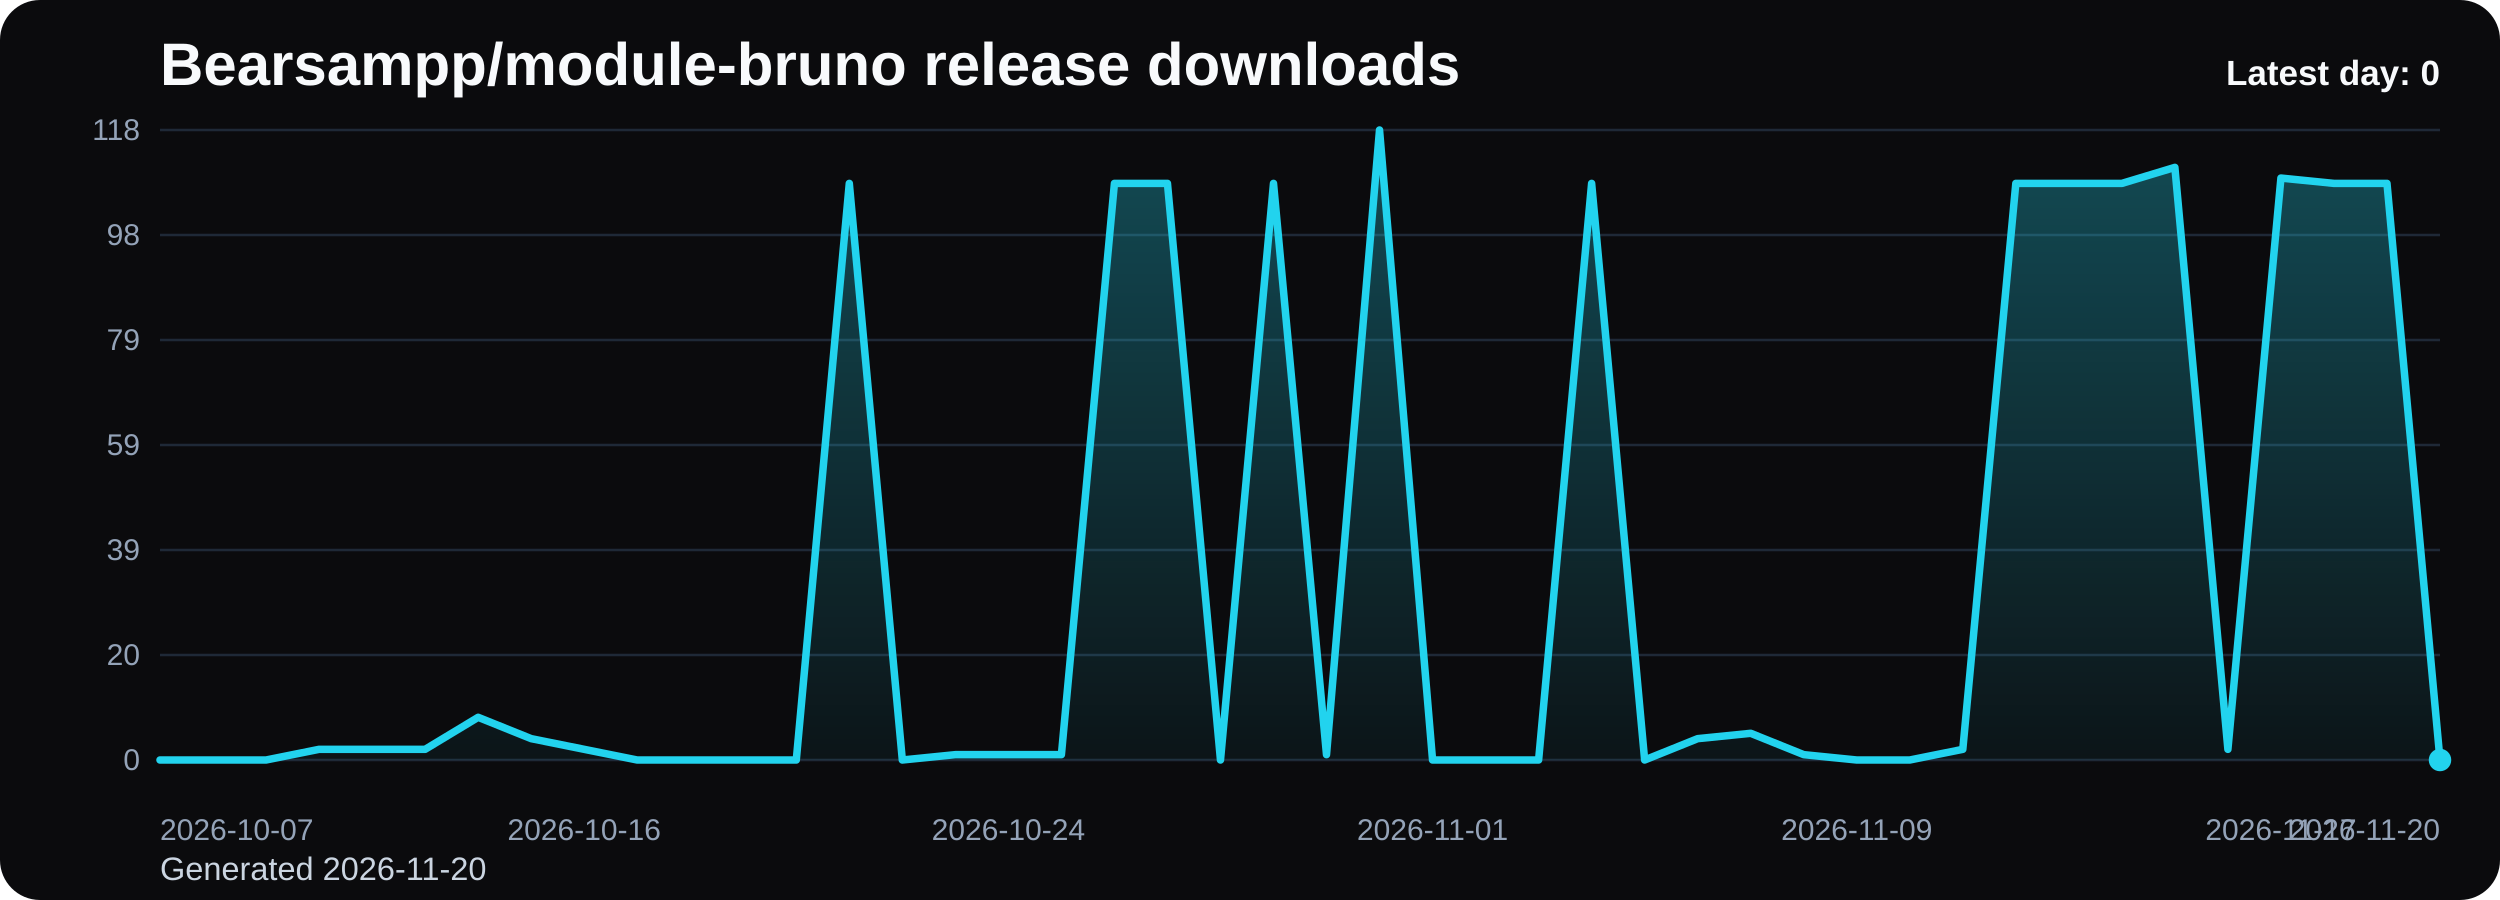
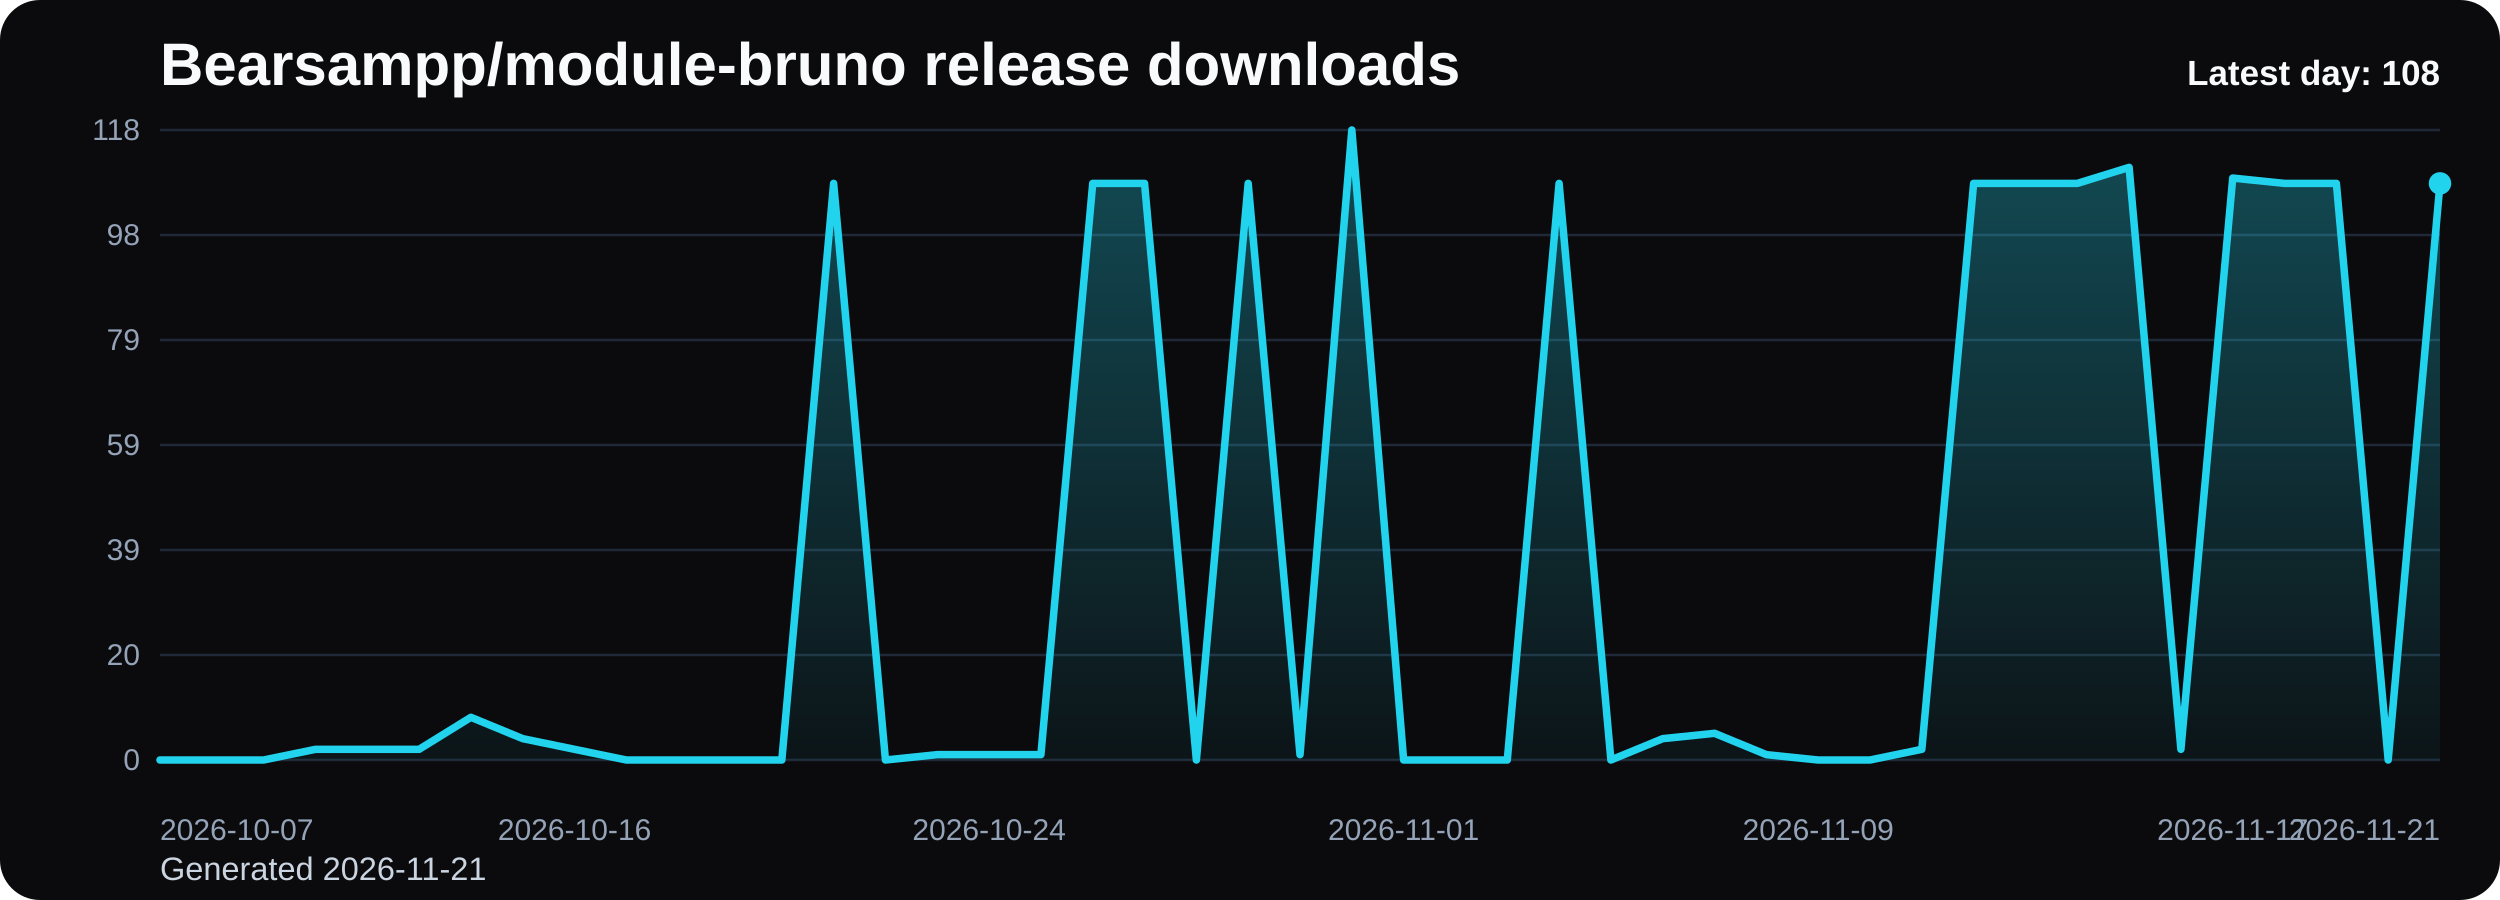
<svg xmlns="http://www.w3.org/2000/svg" viewBox="0 0 1000 360" role="img" aria-label="Bearsampp/module-bruno release downloads chart">
  <defs>
    <linearGradient id="fill-daily-black" x1="0" y1="0" x2="0" y2="1">
      <stop offset="0%" stop-color="#22d3ee" stop-opacity="0.32" />
      <stop offset="100%" stop-color="#22d3ee" stop-opacity="0.05" />
    </linearGradient>
    <style>
      .bg { fill: #0b0b0d; }
      .title { font: 700 24px Arial, sans-serif; fill: #f8fafc; }
      .sub { font: 400 13px Arial, sans-serif; fill: #cbd5e1; }
      .grid { stroke: #1f2937; stroke-width: 1; }
      .axis { font: 400 12px Arial, sans-serif; fill: #94a3b8; }
      .line { fill: none; stroke: #22d3ee; stroke-width: 3; stroke-linecap: round; stroke-linejoin: round; }
      .dot { fill: #22d3ee; }
      .value { font: 600 11px Arial, sans-serif; fill: #cbd5e1; }
      .latest { font: 700 14px Arial, sans-serif; fill: #f8fafc; }
    </style>
  </defs>
  <rect class="bg" x="0" y="0" width="1000" height="360" rx="16" />
  <text class="title" x="64" y="34">Bearsampp/module-bruno release downloads</text>
-   <text class="sub" x="64" y="352">Generated 2026-11-20</text>
+   <text class="sub" x="64" y="352">Generated 2026-11-21</text>
  <line x1="64" y1="52.00" x2="976" y2="52.00" class="grid" />
  <text x="56" y="56.00" text-anchor="end" class="axis">118</text>
  <line x1="64" y1="94.00" x2="976" y2="94.00" class="grid" />
  <text x="56" y="98.00" text-anchor="end" class="axis">98</text>
  <line x1="64" y1="136.00" x2="976" y2="136.00" class="grid" />
  <text x="56" y="140.00" text-anchor="end" class="axis">79</text>
  <line x1="64" y1="178.00" x2="976" y2="178.00" class="grid" />
  <text x="56" y="182.00" text-anchor="end" class="axis">59</text>
  <line x1="64" y1="220.00" x2="976" y2="220.00" class="grid" />
  <text x="56" y="224.00" text-anchor="end" class="axis">39</text>
  <line x1="64" y1="262.00" x2="976" y2="262.00" class="grid" />
  <text x="56" y="266.00" text-anchor="end" class="axis">20</text>
  <line x1="64" y1="304.00" x2="976" y2="304.00" class="grid" />
  <text x="56" y="308.00" text-anchor="end" class="axis">0</text>
-   <path d="M 64.00 304 L 64.00 304.00 L 85.21 304.00 L 106.42 304.00 L 127.63 299.73 L 148.84 299.73 L 170.05 299.73 L 191.26 286.92 L 212.47 295.46 L 233.67 299.73 L 254.88 304.00 L 276.09 304.00 L 297.30 304.00 L 318.51 304.00 L 339.72 73.36 L 360.93 304.00 L 382.14 301.86 L 403.35 301.86 L 424.56 301.86 L 445.77 73.36 L 466.98 73.36 L 488.19 304.00 L 509.40 73.36 L 530.60 301.86 L 551.81 52.00 L 573.02 304.00 L 594.23 304.00 L 615.44 304.00 L 636.65 73.36 L 657.86 304.00 L 679.07 295.46 L 700.28 293.32 L 721.49 301.86 L 742.70 304.00 L 763.91 304.00 L 785.12 299.73 L 806.33 73.36 L 827.53 73.36 L 848.74 73.36 L 869.95 66.95 L 891.16 299.73 L 912.37 71.22 L 933.58 73.36 L 954.79 73.36 L 976.00 304.00 L 976.00 304 Z" fill="url(#fill-daily-black)" />
-   <polyline class="line" points="64.00,304.00 85.21,304.00 106.42,304.00 127.63,299.73 148.84,299.73 170.05,299.73 191.26,286.92 212.47,295.46 233.67,299.73 254.88,304.00 276.09,304.00 297.30,304.00 318.51,304.00 339.72,73.36 360.93,304.00 382.14,301.86 403.35,301.86 424.56,301.86 445.77,73.36 466.98,73.36 488.19,304.00 509.40,73.36 530.60,301.86 551.81,52.00 573.02,304.00 594.23,304.00 615.44,304.00 636.65,73.36 657.86,304.00 679.07,295.46 700.28,293.32 721.49,301.86 742.70,304.00 763.91,304.00 785.12,299.73 806.33,73.36 827.53,73.36 848.74,73.36 869.95,66.95 891.16,299.73 912.37,71.22 933.58,73.36 954.79,73.36 976.00,304.00" />
-   <circle class="dot" cx="976.00" cy="304.00" r="4.5" />
+   <path d="M 64.00 304 L 64.00 304.00 L 84.73 304.00 L 105.45 304.00 L 126.18 299.73 L 146.91 299.73 L 167.64 299.73 L 188.36 286.92 L 209.09 295.46 L 229.82 299.73 L 250.55 304.00 L 271.27 304.00 L 292.00 304.00 L 312.73 304.00 L 333.45 73.36 L 354.18 304.00 L 374.91 301.86 L 395.64 301.86 L 416.36 301.86 L 437.09 73.36 L 457.82 73.36 L 478.55 304.00 L 499.27 73.36 L 520.00 301.86 L 540.73 52.00 L 561.45 304.00 L 582.18 304.00 L 602.91 304.00 L 623.64 73.36 L 644.36 304.00 L 665.09 295.46 L 685.82 293.32 L 706.55 301.86 L 727.27 304.00 L 748.00 304.00 L 768.73 299.73 L 789.45 73.36 L 810.18 73.36 L 830.91 73.36 L 851.64 66.95 L 872.36 299.73 L 893.09 71.22 L 913.82 73.36 L 934.55 73.36 L 955.27 304.00 L 976.00 73.36 L 976.00 304 Z" fill="url(#fill-daily-black)" />
+   <polyline class="line" points="64.00,304.00 84.73,304.00 105.45,304.00 126.18,299.73 146.91,299.73 167.64,299.73 188.36,286.92 209.09,295.46 229.82,299.73 250.55,304.00 271.27,304.00 292.00,304.00 312.73,304.00 333.45,73.36 354.18,304.00 374.91,301.86 395.64,301.86 416.36,301.86 437.09,73.36 457.82,73.36 478.55,304.00 499.27,73.36 520.00,301.86 540.73,52.00 561.45,304.00 582.18,304.00 602.91,304.00 623.64,73.36 644.36,304.00 665.09,295.46 685.82,293.32 706.55,301.86 727.27,304.00 748.00,304.00 768.73,299.73 789.45,73.36 810.18,73.36 830.91,73.36 851.64,66.95 872.36,299.73 893.09,71.22 913.82,73.36 934.55,73.36 955.27,304.00 976.00,73.36" />
+   <circle class="dot" cx="976.00" cy="73.36" r="4.5" />
  <text class="axis" x="64.00" y="336" text-anchor="start">2026-10-07</text>
-   <text class="axis" x="233.67" y="336" text-anchor="middle">2026-10-16</text>
-   <text class="axis" x="403.35" y="336" text-anchor="middle">2026-10-24</text>
-   <text class="axis" x="573.02" y="336" text-anchor="middle">2026-11-01</text>
-   <text class="axis" x="742.70" y="336" text-anchor="middle">2026-11-09</text>
-   <text class="axis" x="912.37" y="336" text-anchor="middle">2026-11-17</text>
-   <text class="axis" x="976.00" y="336" text-anchor="end">2026-11-20</text>
-   <text class="latest" x="976" y="34" text-anchor="end">Latest day: 0</text>
+   <text class="axis" x="229.82" y="336" text-anchor="middle">2026-10-16</text>
+   <text class="axis" x="395.64" y="336" text-anchor="middle">2026-10-24</text>
+   <text class="axis" x="561.45" y="336" text-anchor="middle">2026-11-01</text>
+   <text class="axis" x="727.27" y="336" text-anchor="middle">2026-11-09</text>
+   <text class="axis" x="893.09" y="336" text-anchor="middle">2026-11-17</text>
+   <text class="axis" x="976.00" y="336" text-anchor="end">2026-11-21</text>
+   <text class="latest" x="976" y="34" text-anchor="end">Latest day: 108</text>
</svg>
